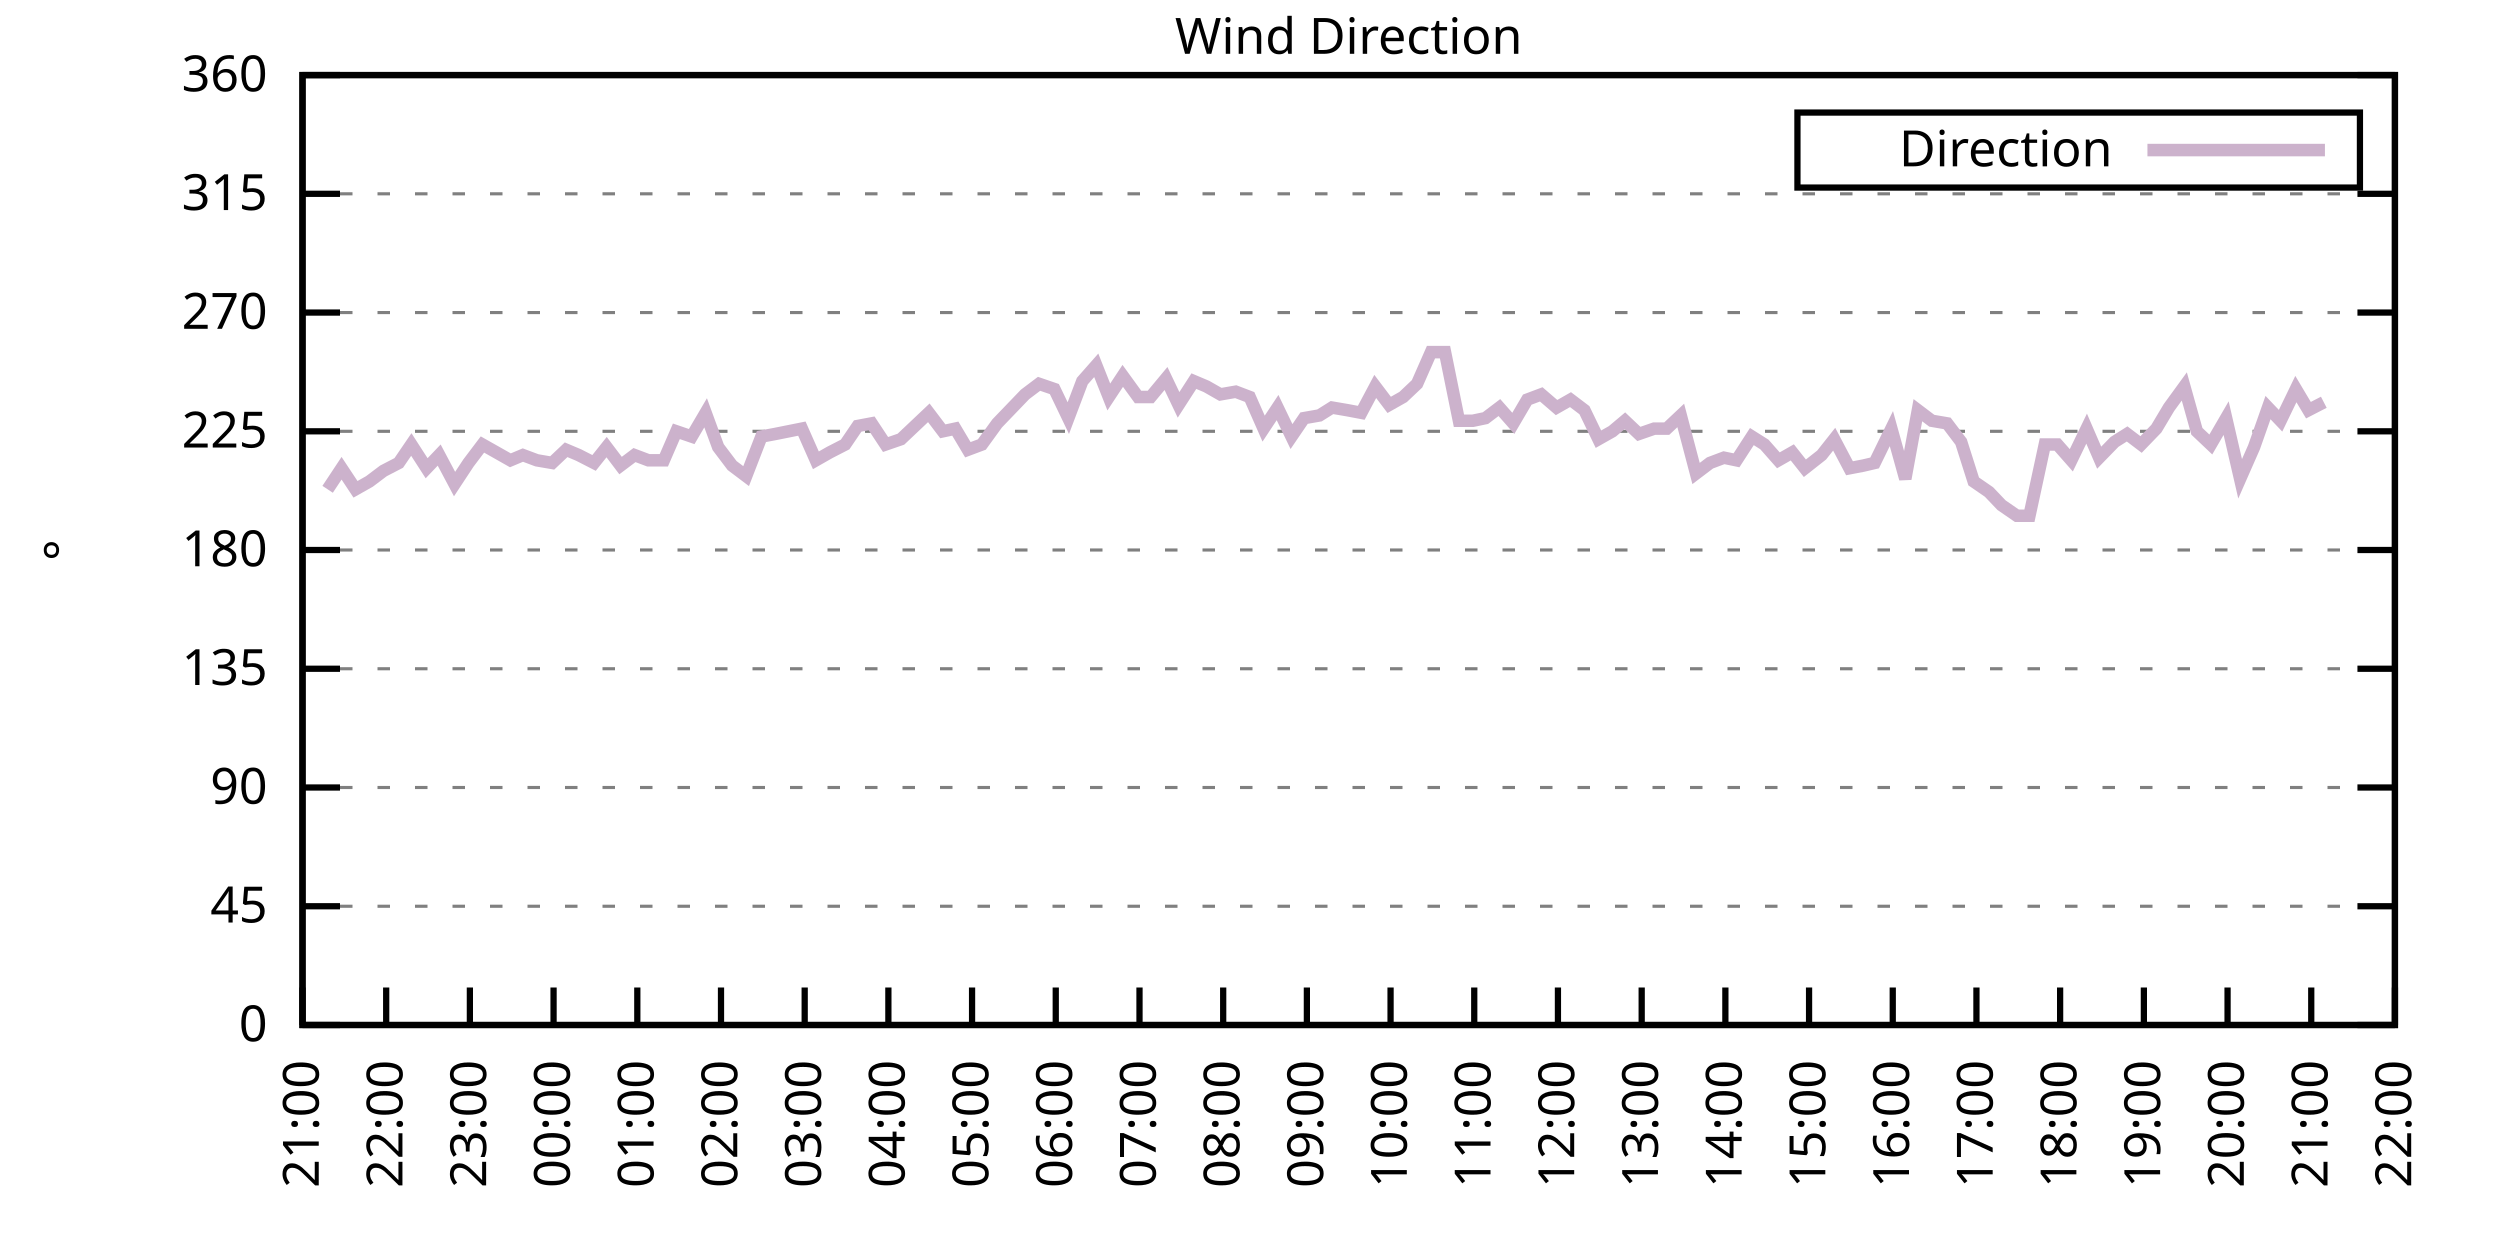
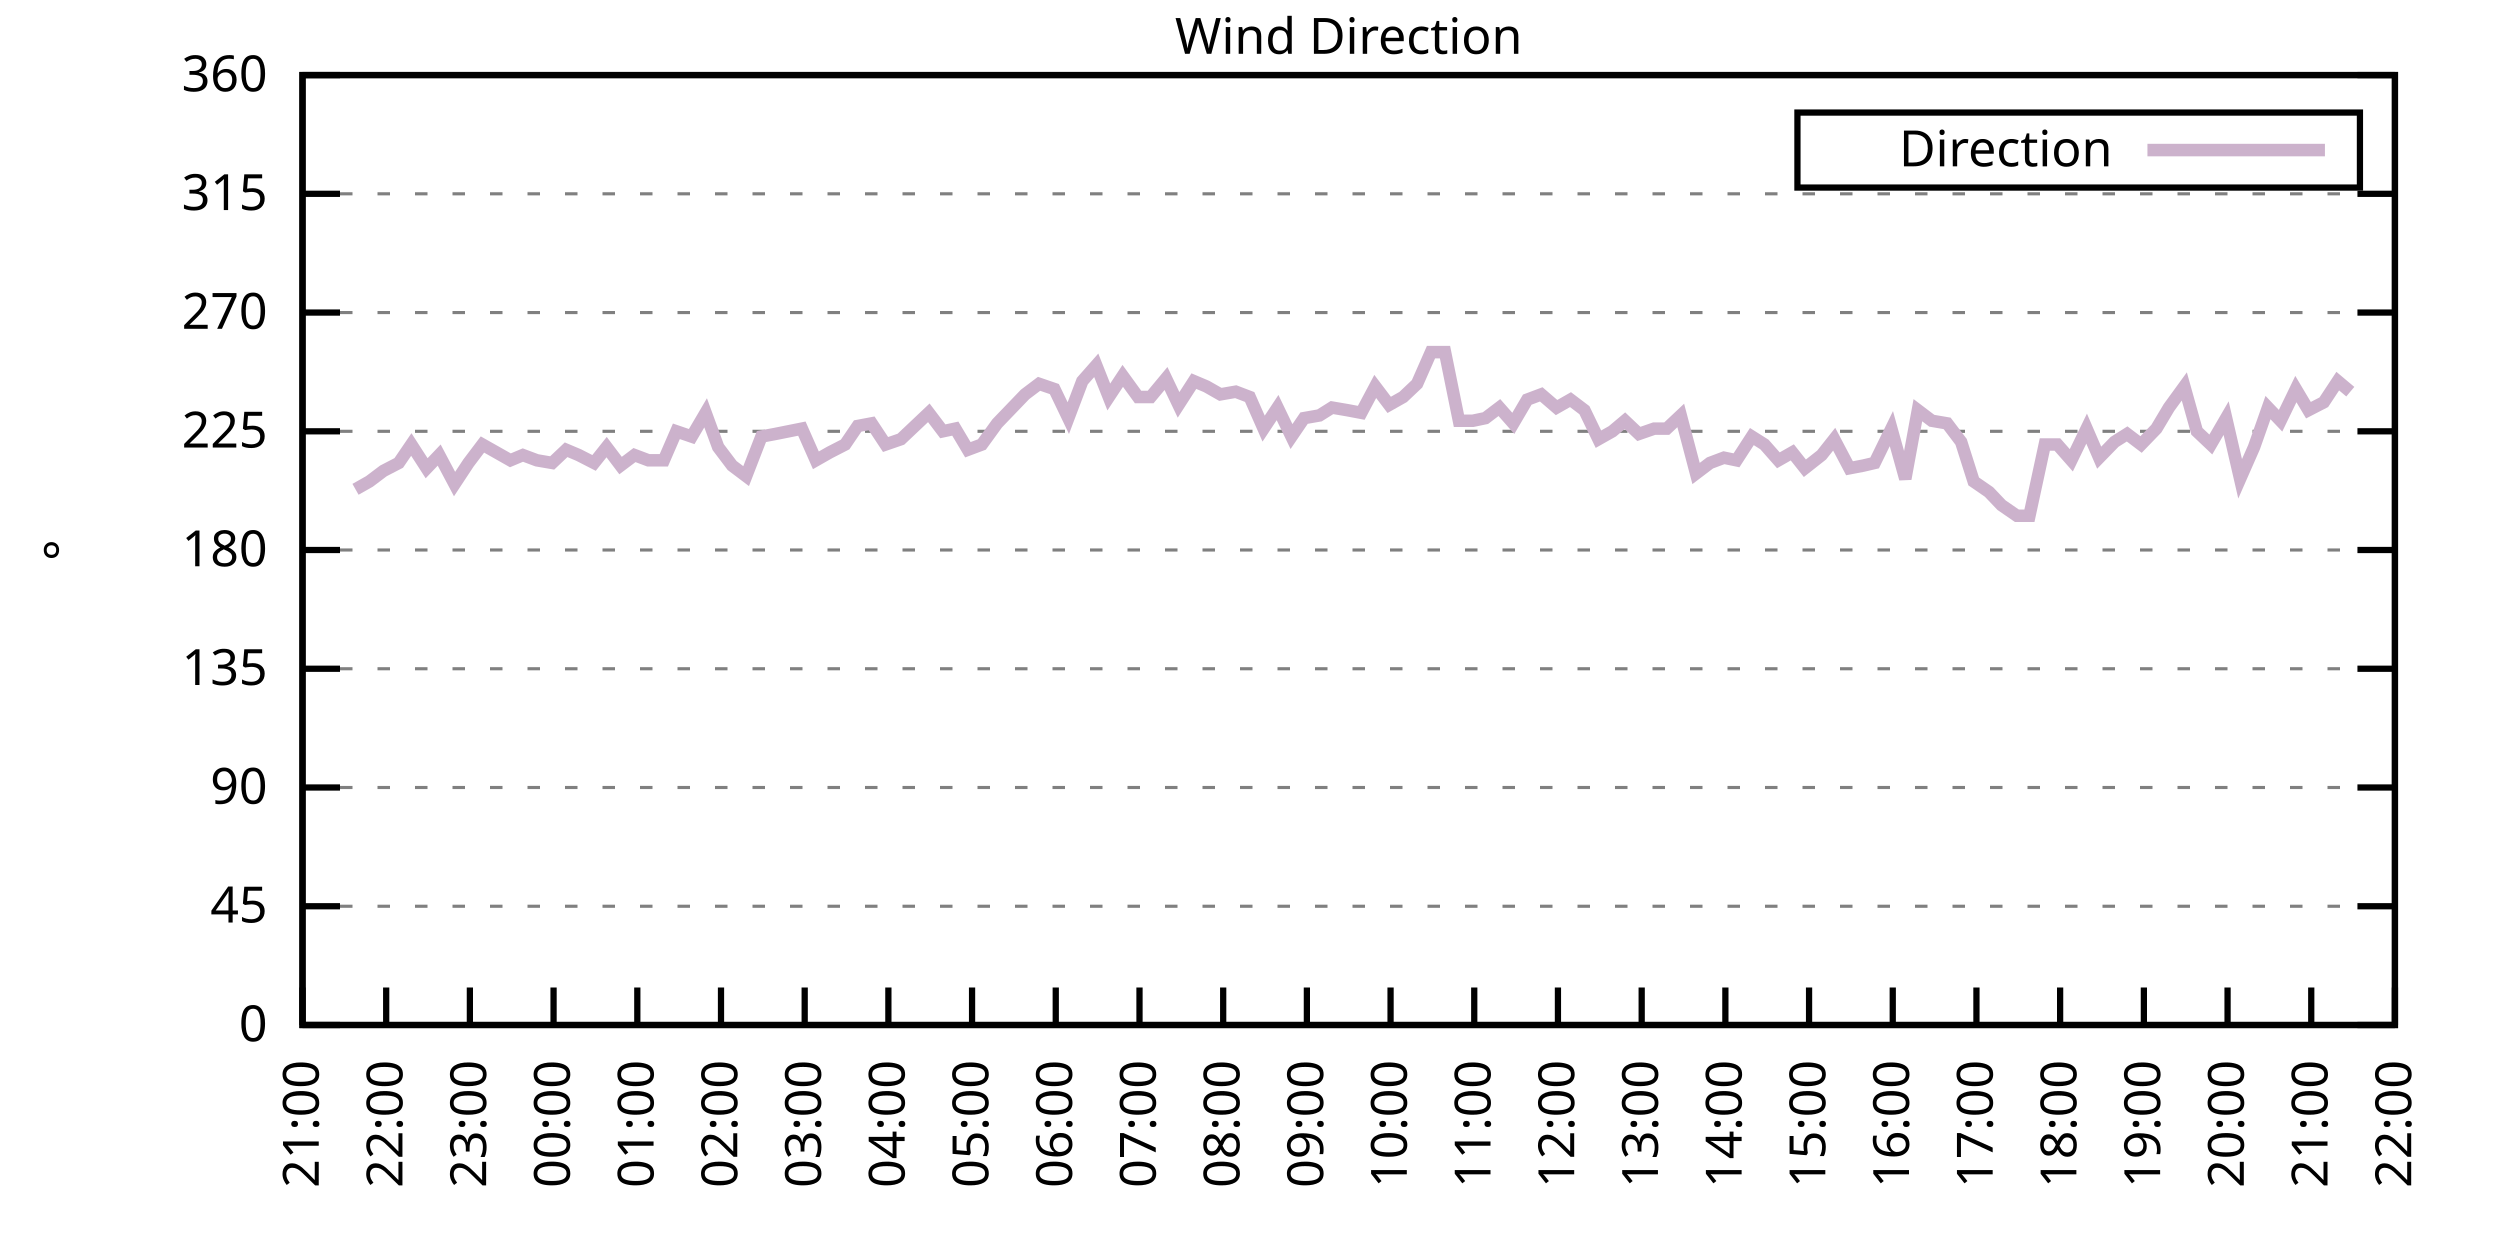
<svg xmlns="http://www.w3.org/2000/svg" xmlns:xlink="http://www.w3.org/1999/xlink" width="400" height="200" viewBox="0 0 400 200">
  <g id="gnuplot_canvas">
    <rect x="0" y="0" width="400" height="200" fill="none" />
    <defs>
      <circle id="gpDot" r="0.5" stroke-width="0.5" stroke="currentColor" />
      <path id="gpPt0" stroke-width="0.333" stroke="currentColor" d="M-1,0 h2 M0,-1 v2" />
      <path id="gpPt1" stroke-width="0.333" stroke="currentColor" d="M-1,-1 L1,1 M1,-1 L-1,1" />
      <path id="gpPt2" stroke-width="0.333" stroke="currentColor" d="M-1,0 L1,0 M0,-1 L0,1 M-1,-1 L1,1 M-1,1 L1,-1" />
      <rect id="gpPt3" stroke-width="0.333" stroke="currentColor" x="-1" y="-1" width="2" height="2" />
      <rect id="gpPt4" stroke-width="0.333" stroke="currentColor" fill="currentColor" x="-1" y="-1" width="2" height="2" />
      <circle id="gpPt5" stroke-width="0.333" stroke="currentColor" cx="0" cy="0" r="1" />
      <use xlink:href="#gpPt5" id="gpPt6" fill="currentColor" stroke="none" />
      <path id="gpPt7" stroke-width="0.333" stroke="currentColor" d="M0,-1.33 L-1.33,0.67 L1.33,0.67 z" />
      <use xlink:href="#gpPt7" id="gpPt8" fill="currentColor" stroke="none" />
      <use xlink:href="#gpPt7" id="gpPt9" stroke="currentColor" transform="rotate(180)" />
      <use xlink:href="#gpPt9" id="gpPt10" fill="currentColor" stroke="none" />
      <use xlink:href="#gpPt3" id="gpPt11" stroke="currentColor" transform="rotate(45)" />
      <use xlink:href="#gpPt11" id="gpPt12" fill="currentColor" stroke="none" />
      <path id="gpPt13" stroke-width="0.333" stroke="currentColor" d="M0,1.330 L1.265,0.411 L0.782,-1.067 L-0.782,-1.076 L-1.265,0.411 z" />
      <use xlink:href="#gpPt13" id="gpPt14" fill="currentColor" stroke="none" />
      <filter id="textbox" filterUnits="objectBoundingBox" x="0" y="0" height="1" width="1">
        <feFlood flood-color="white" flood-opacity="1" result="bgnd" />
        <feComposite in="SourceGraphic" in2="bgnd" operator="atop" />
      </filter>
      <filter id="greybox" filterUnits="objectBoundingBox" x="0" y="0" height="1" width="1">
        <feFlood flood-color="lightgrey" flood-opacity="1" result="grey" />
        <feComposite in="SourceGraphic" in2="grey" operator="atop" />
      </filter>
    </defs>
    <g fill="none" color="white" stroke="currentColor" stroke-width="1.00" stroke-linecap="butt" stroke-linejoin="miter">
</g>
    <g fill="none" color="black" stroke="currentColor" stroke-width="1.00" stroke-linecap="butt" stroke-linejoin="miter">
      <g stroke="none" shape-rendering="crispEdges">
        <polygon fill="rgb(255, 255, 255)" points="48.40,164.00 383.18,164.00 383.18,12.02 48.40,12.02 " />
      </g>
    </g>
    <g fill="none" color="black" stroke="currentColor" stroke-width="1.00" stroke-linecap="butt" stroke-linejoin="miter">
</g>
    <g fill="none" color="black" stroke="black" stroke-width="0.50" stroke-linecap="butt" stroke-linejoin="miter">
</g>
    <g fill="none" color="gray" stroke="currentColor" stroke-width="0.50" stroke-linecap="butt" stroke-linejoin="miter">
      <path stroke="gray" stroke-dasharray="2,4" class="gridline" d="M48.40,164.00 L383.19,164.00  " />
    </g>
    <g fill="none" color="gray" stroke="gray" stroke-width="1.00" stroke-linecap="butt" stroke-linejoin="miter">
</g>
    <g fill="none" color="black" stroke="currentColor" stroke-width="1.00" stroke-linecap="butt" stroke-linejoin="miter">
      <path stroke="black" d="M48.40,164.00 L54.40,164.00 M383.19,164.00 L377.19,164.00  " />
      <g transform="translate(42.80,166.60)" stroke="none" fill="black" font-family="Sans" font-size="8.00" text-anchor="end">
        <text>
          <tspan font-family="Sans"> 0</tspan>
        </text>
      </g>
    </g>
    <g fill="none" color="black" stroke="currentColor" stroke-width="1.00" stroke-linecap="butt" stroke-linejoin="miter">
</g>
    <g fill="none" color="black" stroke="black" stroke-width="0.50" stroke-linecap="butt" stroke-linejoin="miter">
</g>
    <g fill="none" color="gray" stroke="currentColor" stroke-width="0.50" stroke-linecap="butt" stroke-linejoin="miter">
      <path stroke="gray" stroke-dasharray="2,4" class="gridline" d="M48.40,145.00 L383.19,145.00  " />
    </g>
    <g fill="none" color="gray" stroke="gray" stroke-width="1.00" stroke-linecap="butt" stroke-linejoin="miter">
</g>
    <g fill="none" color="black" stroke="currentColor" stroke-width="1.00" stroke-linecap="butt" stroke-linejoin="miter">
      <path stroke="black" d="M48.40,145.00 L54.40,145.00 M383.19,145.00 L377.19,145.00  " />
      <g transform="translate(42.80,147.60)" stroke="none" fill="black" font-family="Sans" font-size="8.00" text-anchor="end">
        <text>
          <tspan font-family="Sans"> 45</tspan>
        </text>
      </g>
    </g>
    <g fill="none" color="black" stroke="currentColor" stroke-width="1.00" stroke-linecap="butt" stroke-linejoin="miter">
</g>
    <g fill="none" color="black" stroke="black" stroke-width="0.50" stroke-linecap="butt" stroke-linejoin="miter">
</g>
    <g fill="none" color="gray" stroke="currentColor" stroke-width="0.50" stroke-linecap="butt" stroke-linejoin="miter">
      <path stroke="gray" stroke-dasharray="2,4" class="gridline" d="M48.40,126.00 L383.19,126.00  " />
    </g>
    <g fill="none" color="gray" stroke="gray" stroke-width="1.00" stroke-linecap="butt" stroke-linejoin="miter">
</g>
    <g fill="none" color="black" stroke="currentColor" stroke-width="1.00" stroke-linecap="butt" stroke-linejoin="miter">
      <path stroke="black" d="M48.40,126.00 L54.40,126.00 M383.19,126.00 L377.19,126.00  " />
      <g transform="translate(42.80,128.60)" stroke="none" fill="black" font-family="Sans" font-size="8.00" text-anchor="end">
        <text>
          <tspan font-family="Sans"> 90</tspan>
        </text>
      </g>
    </g>
    <g fill="none" color="black" stroke="currentColor" stroke-width="1.00" stroke-linecap="butt" stroke-linejoin="miter">
</g>
    <g fill="none" color="black" stroke="black" stroke-width="0.50" stroke-linecap="butt" stroke-linejoin="miter">
</g>
    <g fill="none" color="gray" stroke="currentColor" stroke-width="0.50" stroke-linecap="butt" stroke-linejoin="miter">
      <path stroke="gray" stroke-dasharray="2,4" class="gridline" d="M48.40,107.00 L383.19,107.00  " />
    </g>
    <g fill="none" color="gray" stroke="gray" stroke-width="1.00" stroke-linecap="butt" stroke-linejoin="miter">
</g>
    <g fill="none" color="black" stroke="currentColor" stroke-width="1.00" stroke-linecap="butt" stroke-linejoin="miter">
      <path stroke="black" d="M48.40,107.00 L54.40,107.00 M383.19,107.00 L377.19,107.00  " />
      <g transform="translate(42.80,109.60)" stroke="none" fill="black" font-family="Sans" font-size="8.00" text-anchor="end">
        <text>
          <tspan font-family="Sans"> 135</tspan>
        </text>
      </g>
    </g>
    <g fill="none" color="black" stroke="currentColor" stroke-width="1.00" stroke-linecap="butt" stroke-linejoin="miter">
</g>
    <g fill="none" color="black" stroke="black" stroke-width="0.50" stroke-linecap="butt" stroke-linejoin="miter">
</g>
    <g fill="none" color="gray" stroke="currentColor" stroke-width="0.50" stroke-linecap="butt" stroke-linejoin="miter">
      <path stroke="gray" stroke-dasharray="2,4" class="gridline" d="M48.40,88.00 L383.19,88.00  " />
    </g>
    <g fill="none" color="gray" stroke="gray" stroke-width="1.00" stroke-linecap="butt" stroke-linejoin="miter">
</g>
    <g fill="none" color="black" stroke="currentColor" stroke-width="1.00" stroke-linecap="butt" stroke-linejoin="miter">
      <path stroke="black" d="M48.40,88.00 L54.40,88.00 M383.19,88.00 L377.19,88.00  " />
      <g transform="translate(42.80,90.60)" stroke="none" fill="black" font-family="Sans" font-size="8.00" text-anchor="end">
        <text>
          <tspan font-family="Sans"> 180</tspan>
        </text>
      </g>
    </g>
    <g fill="none" color="black" stroke="currentColor" stroke-width="1.00" stroke-linecap="butt" stroke-linejoin="miter">
</g>
    <g fill="none" color="black" stroke="black" stroke-width="0.50" stroke-linecap="butt" stroke-linejoin="miter">
</g>
    <g fill="none" color="gray" stroke="currentColor" stroke-width="0.50" stroke-linecap="butt" stroke-linejoin="miter">
      <path stroke="gray" stroke-dasharray="2,4" class="gridline" d="M48.40,69.01 L383.19,69.01  " />
    </g>
    <g fill="none" color="gray" stroke="gray" stroke-width="1.00" stroke-linecap="butt" stroke-linejoin="miter">
</g>
    <g fill="none" color="black" stroke="currentColor" stroke-width="1.00" stroke-linecap="butt" stroke-linejoin="miter">
      <path stroke="black" d="M48.40,69.01 L54.40,69.01 M383.19,69.01 L377.19,69.01  " />
      <g transform="translate(42.80,71.61)" stroke="none" fill="black" font-family="Sans" font-size="8.00" text-anchor="end">
        <text>
          <tspan font-family="Sans"> 225</tspan>
        </text>
      </g>
    </g>
    <g fill="none" color="black" stroke="currentColor" stroke-width="1.00" stroke-linecap="butt" stroke-linejoin="miter">
</g>
    <g fill="none" color="black" stroke="black" stroke-width="0.50" stroke-linecap="butt" stroke-linejoin="miter">
</g>
    <g fill="none" color="gray" stroke="currentColor" stroke-width="0.50" stroke-linecap="butt" stroke-linejoin="miter">
      <path stroke="gray" stroke-dasharray="2,4" class="gridline" d="M48.40,50.01 L383.19,50.01  " />
    </g>
    <g fill="none" color="gray" stroke="gray" stroke-width="1.00" stroke-linecap="butt" stroke-linejoin="miter">
</g>
    <g fill="none" color="black" stroke="currentColor" stroke-width="1.00" stroke-linecap="butt" stroke-linejoin="miter">
      <path stroke="black" d="M48.40,50.01 L54.40,50.01 M383.19,50.01 L377.19,50.01  " />
      <g transform="translate(42.80,52.61)" stroke="none" fill="black" font-family="Sans" font-size="8.00" text-anchor="end">
        <text>
          <tspan font-family="Sans"> 270</tspan>
        </text>
      </g>
    </g>
    <g fill="none" color="black" stroke="currentColor" stroke-width="1.00" stroke-linecap="butt" stroke-linejoin="miter">
</g>
    <g fill="none" color="black" stroke="black" stroke-width="0.50" stroke-linecap="butt" stroke-linejoin="miter">
</g>
    <g fill="none" color="gray" stroke="currentColor" stroke-width="0.50" stroke-linecap="butt" stroke-linejoin="miter">
      <path stroke="gray" stroke-dasharray="2,4" class="gridline" d="M48.40,31.01 L383.19,31.01  " />
    </g>
    <g fill="none" color="gray" stroke="gray" stroke-width="1.00" stroke-linecap="butt" stroke-linejoin="miter">
</g>
    <g fill="none" color="black" stroke="currentColor" stroke-width="1.00" stroke-linecap="butt" stroke-linejoin="miter">
      <path stroke="black" d="M48.40,31.01 L54.40,31.01 M383.19,31.01 L377.19,31.01  " />
      <g transform="translate(42.80,33.61)" stroke="none" fill="black" font-family="Sans" font-size="8.00" text-anchor="end">
        <text>
          <tspan font-family="Sans"> 315</tspan>
        </text>
      </g>
    </g>
    <g fill="none" color="black" stroke="currentColor" stroke-width="1.00" stroke-linecap="butt" stroke-linejoin="miter">
</g>
    <g fill="none" color="black" stroke="black" stroke-width="0.50" stroke-linecap="butt" stroke-linejoin="miter">
</g>
    <g fill="none" color="gray" stroke="currentColor" stroke-width="0.50" stroke-linecap="butt" stroke-linejoin="miter">
      <path stroke="gray" stroke-dasharray="2,4" class="gridline" d="M48.40,12.01 L383.19,12.01  " />
    </g>
    <g fill="none" color="gray" stroke="gray" stroke-width="1.00" stroke-linecap="butt" stroke-linejoin="miter">
</g>
    <g fill="none" color="black" stroke="currentColor" stroke-width="1.00" stroke-linecap="butt" stroke-linejoin="miter">
      <path stroke="black" d="M48.40,12.01 L54.40,12.01 M383.19,12.01 L377.19,12.01  " />
      <g transform="translate(42.80,14.61)" stroke="none" fill="black" font-family="Sans" font-size="8.00" text-anchor="end">
        <text>
          <tspan font-family="Sans"> 360</tspan>
        </text>
      </g>
    </g>
    <g fill="none" color="black" stroke="currentColor" stroke-width="1.00" stroke-linecap="butt" stroke-linejoin="miter">
      <path stroke="black" d="M48.40,164.00 L48.40,158.00  " />
      <g transform="translate(51.00,169.60) rotate(270.00)" stroke="none" fill="black" font-family="Sans" font-size="8.00" text-anchor="end">
        <text>
          <tspan font-family="Sans">21:00</tspan>
        </text>
      </g>
    </g>
    <g fill="none" color="black" stroke="currentColor" stroke-width="1.00" stroke-linecap="butt" stroke-linejoin="miter">
      <path stroke="black" d="M61.79,164.00 L61.79,158.00  " />
      <g transform="translate(64.39,169.60) rotate(270.00)" stroke="none" fill="black" font-family="Sans" font-size="8.00" text-anchor="end">
        <text>
          <tspan font-family="Sans">22:00</tspan>
        </text>
      </g>
    </g>
    <g fill="none" color="black" stroke="currentColor" stroke-width="1.00" stroke-linecap="butt" stroke-linejoin="miter">
      <path stroke="black" d="M75.18,164.00 L75.18,158.00  " />
      <g transform="translate(77.78,169.60) rotate(270.00)" stroke="none" fill="black" font-family="Sans" font-size="8.00" text-anchor="end">
        <text>
          <tspan font-family="Sans">23:00</tspan>
        </text>
      </g>
    </g>
    <g fill="none" color="black" stroke="currentColor" stroke-width="1.00" stroke-linecap="butt" stroke-linejoin="miter">
      <path stroke="black" d="M88.57,164.00 L88.57,158.00  " />
      <g transform="translate(91.17,169.60) rotate(270.00)" stroke="none" fill="black" font-family="Sans" font-size="8.00" text-anchor="end">
        <text>
          <tspan font-family="Sans">00:00</tspan>
        </text>
      </g>
    </g>
    <g fill="none" color="black" stroke="currentColor" stroke-width="1.00" stroke-linecap="butt" stroke-linejoin="miter">
      <path stroke="black" d="M101.97,164.00 L101.97,158.00  " />
      <g transform="translate(104.57,169.60) rotate(270.00)" stroke="none" fill="black" font-family="Sans" font-size="8.00" text-anchor="end">
        <text>
          <tspan font-family="Sans">01:00</tspan>
        </text>
      </g>
    </g>
    <g fill="none" color="black" stroke="currentColor" stroke-width="1.00" stroke-linecap="butt" stroke-linejoin="miter">
      <path stroke="black" d="M115.36,164.00 L115.36,158.00  " />
      <g transform="translate(117.96,169.60) rotate(270.00)" stroke="none" fill="black" font-family="Sans" font-size="8.00" text-anchor="end">
        <text>
          <tspan font-family="Sans">02:00</tspan>
        </text>
      </g>
    </g>
    <g fill="none" color="black" stroke="currentColor" stroke-width="1.00" stroke-linecap="butt" stroke-linejoin="miter">
      <path stroke="black" d="M128.75,164.00 L128.75,158.00  " />
      <g transform="translate(131.35,169.60) rotate(270.00)" stroke="none" fill="black" font-family="Sans" font-size="8.00" text-anchor="end">
        <text>
          <tspan font-family="Sans">03:00</tspan>
        </text>
      </g>
    </g>
    <g fill="none" color="black" stroke="currentColor" stroke-width="1.00" stroke-linecap="butt" stroke-linejoin="miter">
      <path stroke="black" d="M142.14,164.00 L142.14,158.00  " />
      <g transform="translate(144.74,169.60) rotate(270.00)" stroke="none" fill="black" font-family="Sans" font-size="8.00" text-anchor="end">
        <text>
          <tspan font-family="Sans">04:00</tspan>
        </text>
      </g>
    </g>
    <g fill="none" color="black" stroke="currentColor" stroke-width="1.00" stroke-linecap="butt" stroke-linejoin="miter">
      <path stroke="black" d="M155.53,164.00 L155.53,158.00  " />
      <g transform="translate(158.13,169.60) rotate(270.00)" stroke="none" fill="black" font-family="Sans" font-size="8.00" text-anchor="end">
        <text>
          <tspan font-family="Sans">05:00</tspan>
        </text>
      </g>
    </g>
    <g fill="none" color="black" stroke="currentColor" stroke-width="1.00" stroke-linecap="butt" stroke-linejoin="miter">
      <path stroke="black" d="M168.92,164.00 L168.92,158.00  " />
      <g transform="translate(171.52,169.60) rotate(270.00)" stroke="none" fill="black" font-family="Sans" font-size="8.00" text-anchor="end">
        <text>
          <tspan font-family="Sans">06:00</tspan>
        </text>
      </g>
    </g>
    <g fill="none" color="black" stroke="currentColor" stroke-width="1.00" stroke-linecap="butt" stroke-linejoin="miter">
      <path stroke="black" d="M182.32,164.00 L182.32,158.00  " />
      <g transform="translate(184.92,169.60) rotate(270.00)" stroke="none" fill="black" font-family="Sans" font-size="8.00" text-anchor="end">
        <text>
          <tspan font-family="Sans">07:00</tspan>
        </text>
      </g>
    </g>
    <g fill="none" color="black" stroke="currentColor" stroke-width="1.00" stroke-linecap="butt" stroke-linejoin="miter">
      <path stroke="black" d="M195.71,164.00 L195.71,158.00  " />
      <g transform="translate(198.31,169.60) rotate(270.00)" stroke="none" fill="black" font-family="Sans" font-size="8.00" text-anchor="end">
        <text>
          <tspan font-family="Sans">08:00</tspan>
        </text>
      </g>
    </g>
    <g fill="none" color="black" stroke="currentColor" stroke-width="1.00" stroke-linecap="butt" stroke-linejoin="miter">
      <path stroke="black" d="M209.10,164.00 L209.10,158.00  " />
      <g transform="translate(211.70,169.60) rotate(270.00)" stroke="none" fill="black" font-family="Sans" font-size="8.00" text-anchor="end">
        <text>
          <tspan font-family="Sans">09:00</tspan>
        </text>
      </g>
    </g>
    <g fill="none" color="black" stroke="currentColor" stroke-width="1.00" stroke-linecap="butt" stroke-linejoin="miter">
      <path stroke="black" d="M222.49,164.00 L222.49,158.00  " />
      <g transform="translate(225.09,169.60) rotate(270.00)" stroke="none" fill="black" font-family="Sans" font-size="8.00" text-anchor="end">
        <text>
          <tspan font-family="Sans">10:00</tspan>
        </text>
      </g>
    </g>
    <g fill="none" color="black" stroke="currentColor" stroke-width="1.00" stroke-linecap="butt" stroke-linejoin="miter">
      <path stroke="black" d="M235.88,164.00 L235.88,158.00  " />
      <g transform="translate(238.48,169.60) rotate(270.00)" stroke="none" fill="black" font-family="Sans" font-size="8.00" text-anchor="end">
        <text>
          <tspan font-family="Sans">11:00</tspan>
        </text>
      </g>
    </g>
    <g fill="none" color="black" stroke="currentColor" stroke-width="1.00" stroke-linecap="butt" stroke-linejoin="miter">
      <path stroke="black" d="M249.27,164.00 L249.27,158.00  " />
      <g transform="translate(251.87,169.60) rotate(270.00)" stroke="none" fill="black" font-family="Sans" font-size="8.00" text-anchor="end">
        <text>
          <tspan font-family="Sans">12:00</tspan>
        </text>
      </g>
    </g>
    <g fill="none" color="black" stroke="currentColor" stroke-width="1.00" stroke-linecap="butt" stroke-linejoin="miter">
      <path stroke="black" d="M262.67,164.00 L262.67,158.00  " />
      <g transform="translate(265.27,169.60) rotate(270.00)" stroke="none" fill="black" font-family="Sans" font-size="8.00" text-anchor="end">
        <text>
          <tspan font-family="Sans">13:00</tspan>
        </text>
      </g>
    </g>
    <g fill="none" color="black" stroke="currentColor" stroke-width="1.00" stroke-linecap="butt" stroke-linejoin="miter">
      <path stroke="black" d="M276.06,164.00 L276.06,158.00  " />
      <g transform="translate(278.66,169.60) rotate(270.00)" stroke="none" fill="black" font-family="Sans" font-size="8.00" text-anchor="end">
        <text>
          <tspan font-family="Sans">14:00</tspan>
        </text>
      </g>
    </g>
    <g fill="none" color="black" stroke="currentColor" stroke-width="1.00" stroke-linecap="butt" stroke-linejoin="miter">
      <path stroke="black" d="M289.45,164.00 L289.45,158.00  " />
      <g transform="translate(292.05,169.60) rotate(270.00)" stroke="none" fill="black" font-family="Sans" font-size="8.00" text-anchor="end">
        <text>
          <tspan font-family="Sans">15:00</tspan>
        </text>
      </g>
    </g>
    <g fill="none" color="black" stroke="currentColor" stroke-width="1.00" stroke-linecap="butt" stroke-linejoin="miter">
      <path stroke="black" d="M302.84,164.00 L302.84,158.00  " />
      <g transform="translate(305.44,169.60) rotate(270.00)" stroke="none" fill="black" font-family="Sans" font-size="8.00" text-anchor="end">
        <text>
          <tspan font-family="Sans">16:00</tspan>
        </text>
      </g>
    </g>
    <g fill="none" color="black" stroke="currentColor" stroke-width="1.00" stroke-linecap="butt" stroke-linejoin="miter">
      <path stroke="black" d="M316.23,164.00 L316.23,158.00  " />
      <g transform="translate(318.83,169.60) rotate(270.00)" stroke="none" fill="black" font-family="Sans" font-size="8.00" text-anchor="end">
        <text>
          <tspan font-family="Sans">17:00</tspan>
        </text>
      </g>
    </g>
    <g fill="none" color="black" stroke="currentColor" stroke-width="1.00" stroke-linecap="butt" stroke-linejoin="miter">
      <path stroke="black" d="M329.62,164.00 L329.62,158.00  " />
      <g transform="translate(332.22,169.60) rotate(270.00)" stroke="none" fill="black" font-family="Sans" font-size="8.00" text-anchor="end">
        <text>
          <tspan font-family="Sans">18:00</tspan>
        </text>
      </g>
    </g>
    <g fill="none" color="black" stroke="currentColor" stroke-width="1.00" stroke-linecap="butt" stroke-linejoin="miter">
      <path stroke="black" d="M343.02,164.00 L343.02,158.00  " />
      <g transform="translate(345.62,169.60) rotate(270.00)" stroke="none" fill="black" font-family="Sans" font-size="8.00" text-anchor="end">
        <text>
          <tspan font-family="Sans">19:00</tspan>
        </text>
      </g>
    </g>
    <g fill="none" color="black" stroke="currentColor" stroke-width="1.00" stroke-linecap="butt" stroke-linejoin="miter">
      <path stroke="black" d="M356.41,164.00 L356.41,158.00  " />
      <g transform="translate(359.01,169.60) rotate(270.00)" stroke="none" fill="black" font-family="Sans" font-size="8.00" text-anchor="end">
        <text>
          <tspan font-family="Sans">20:00</tspan>
        </text>
      </g>
    </g>
    <g fill="none" color="black" stroke="currentColor" stroke-width="1.00" stroke-linecap="butt" stroke-linejoin="miter">
      <path stroke="black" d="M369.80,164.00 L369.80,158.00  " />
      <g transform="translate(372.40,169.60) rotate(270.00)" stroke="none" fill="black" font-family="Sans" font-size="8.00" text-anchor="end">
        <text>
          <tspan font-family="Sans">21:00</tspan>
        </text>
      </g>
    </g>
    <g fill="none" color="black" stroke="currentColor" stroke-width="1.00" stroke-linecap="butt" stroke-linejoin="miter">
      <path stroke="black" d="M383.19,164.00 L383.19,158.00  " />
      <g transform="translate(385.79,169.60) rotate(270.00)" stroke="none" fill="black" font-family="Sans" font-size="8.00" text-anchor="end">
        <text>
          <tspan font-family="Sans">22:00</tspan>
        </text>
      </g>
    </g>
    <g fill="none" color="black" stroke="currentColor" stroke-width="1.00" stroke-linecap="butt" stroke-linejoin="miter">
</g>
    <g fill="none" color="black" stroke="currentColor" stroke-width="1.00" stroke-linecap="butt" stroke-linejoin="miter">
      <path stroke="black" d="M48.40,12.01 L48.40,164.00 L383.19,164.00 L383.19,12.01 L48.40,12.01 Z  " />
    </g>
    <g fill="none" color="black" stroke="currentColor" stroke-width="1.00" stroke-linecap="butt" stroke-linejoin="miter">
</g>
    <g fill="none" color="black" stroke="currentColor" stroke-width="1.00" stroke-linecap="butt" stroke-linejoin="miter">
      <path stroke="black" d="M287.59,30.01 L287.59,18.01 L377.59,18.01 L377.59,30.01 L287.59,30.01 Z  " />
    </g>
    <g id="Wind_direction_plot_1">
      <g fill="none" color="white" stroke="black" stroke-width="2.00" stroke-linecap="butt" stroke-linejoin="miter">
</g>
      <g fill="none" color="black" stroke="currentColor" stroke-width="2.00" stroke-linecap="butt" stroke-linejoin="miter">
        <g transform="translate(337.99,26.61)" stroke="none" fill="black" font-family="Sans" font-size="8.00" text-anchor="end">
          <text>
            <tspan font-family="Sans">Direction</tspan>
          </text>
        </g>
      </g>
      <g fill="none" color="black" stroke="currentColor" stroke-width="2.00" stroke-linecap="butt" stroke-linejoin="miter">
-         <path stroke="rgb(204, 178, 204)" d="M343.59,24.01 L371.99,24.01 M52.42,78.29 L54.65,74.92 L56.88,78.29 L59.11,77.03 L61.35,75.34 L63.80,74.07   L65.81,71.12 L68.26,74.92 L70.27,72.81 L72.73,77.45 L74.96,74.07 L77.19,71.12 L79.42,72.38 L81.66,73.65   L83.66,72.81 L85.90,73.65 L88.35,74.07 L90.58,71.96 L92.59,72.81 L95.05,74.07 L97.06,71.54 L99.29,74.49   L101.52,72.81 L103.75,73.65 L106.21,73.65 L108.22,69.01 L110.67,69.85 L112.90,66.05 L114.91,71.54 L117.14,74.49   L119.38,76.18 L121.83,69.85 L124.06,69.43 L128.30,68.58 L130.54,73.65 L132.77,72.38 L135.22,71.12 L137.23,68.16   L139.46,67.74 L141.69,71.12 L144.15,70.27 L146.38,68.16 L148.61,66.05 L150.85,69.01 L152.85,68.58 L154.86,71.96   L157.10,71.12 L159.55,67.74 L164.01,63.10 L166.25,61.41 L168.70,62.25 L170.93,66.90 L173.17,60.98 L175.40,58.45   L177.41,63.52 L179.64,60.14 L182.09,63.52 L184.10,63.52 L186.56,60.56 L188.57,64.78 L191.02,60.98 L193.03,61.83   L195.26,63.10 L197.72,62.67 L199.95,63.52 L202.18,68.58 L204.41,65.21 L206.64,69.85 L208.65,66.90 L211.11,66.47   L213.12,65.21 L215.57,65.63 L217.80,66.05 L220.04,61.83 L222.27,64.78 L224.50,63.52 L226.73,61.41 L228.96,56.34   L231.20,56.34 L233.43,67.32 L235.66,67.32 L237.67,66.90 L239.90,65.21 L242.13,67.74 L244.36,63.94 L246.60,63.10   L249.05,65.21 L251.28,63.94 L253.51,65.63 L255.75,70.27 L257.98,69.01 L259.99,67.32 L262.22,69.43 L264.67,68.58   L266.68,68.58 L268.92,66.47 L271.37,75.76 L273.60,74.07 L275.83,73.23 L277.84,73.65 L280.30,69.85 L282.31,71.12   L284.54,73.65 L286.77,72.38 L288.78,74.92 L291.46,72.81 L293.47,70.27 L295.92,74.92 L298.15,74.49 L299.94,74.07   L302.62,68.58 L304.85,76.61 L306.86,65.63 L309.09,67.32 L311.54,67.74 L313.78,70.70 L315.79,77.03 L318.24,78.72   L320.25,80.83 L322.70,82.52 L324.71,82.52 L327.17,71.12 L329.18,71.12 L331.41,73.65 L333.86,68.58 L335.87,73.23   L338.33,70.70 L340.34,69.43 L342.57,71.12 L345.02,68.58 L347.03,65.21 L349.49,61.83 L351.50,69.01 L353.73,71.12   L356.18,66.90 L358.42,76.61 L360.65,71.54 L362.88,65.21 L364.89,67.32 L367.34,62.25 L369.35,65.63 L371.81,64.36    " />
+         <path stroke="rgb(204, 178, 204)" d="M343.59,24.01 L371.99,24.01 M56.88,78.29 L59.11,77.03 L61.35,75.34 L63.80,74.07 L65.81,71.12 L68.26,74.92   L70.27,72.81 L72.73,77.45 L74.96,74.07 L77.19,71.12 L79.42,72.38 L81.66,73.65 L83.66,72.81 L85.90,73.65   L88.35,74.07 L90.58,71.96 L92.59,72.81 L95.05,74.07 L97.06,71.54 L99.29,74.49 L101.52,72.81 L103.75,73.65   L106.21,73.65 L108.22,69.01 L110.67,69.85 L112.90,66.05 L114.91,71.54 L117.14,74.49 L119.38,76.18 L121.83,69.85   L124.06,69.43 L128.30,68.58 L130.54,73.65 L132.77,72.38 L135.22,71.12 L137.23,68.16 L139.46,67.74 L141.69,71.12   L144.15,70.27 L146.38,68.16 L148.61,66.05 L150.85,69.01 L152.85,68.58 L154.86,71.96 L157.10,71.12 L159.55,67.74   L164.01,63.10 L166.25,61.41 L168.70,62.25 L170.93,66.90 L173.17,60.98 L175.40,58.45 L177.41,63.52 L179.64,60.14   L182.09,63.52 L184.10,63.52 L186.56,60.56 L188.57,64.78 L191.02,60.98 L193.03,61.83 L195.26,63.10 L197.72,62.67   L199.95,63.52 L202.18,68.58 L204.41,65.21 L206.64,69.85 L208.65,66.90 L211.11,66.47 L213.12,65.21 L215.57,65.63   L217.80,66.05 L220.04,61.83 L222.27,64.78 L224.50,63.52 L226.73,61.41 L228.96,56.34 L231.20,56.34 L233.43,67.32   L235.66,67.32 L237.67,66.90 L239.90,65.21 L242.13,67.74 L244.36,63.94 L246.60,63.10 L249.05,65.21 L251.28,63.94   L253.51,65.63 L255.75,70.27 L257.98,69.01 L259.99,67.32 L262.22,69.43 L264.67,68.58 L266.68,68.58 L268.92,66.47   L271.37,75.76 L273.60,74.07 L275.83,73.23 L277.84,73.65 L280.30,69.85 L282.31,71.12 L284.54,73.65 L286.77,72.38   L288.78,74.92 L291.46,72.81 L293.47,70.27 L295.92,74.92 L298.15,74.49 L299.94,74.07 L302.62,68.58 L304.85,76.61   L306.86,65.63 L309.09,67.32 L311.54,67.74 L313.78,70.70 L315.79,77.03 L318.24,78.72 L320.25,80.83 L322.70,82.52   L324.71,82.52 L327.17,71.12 L329.18,71.12 L331.41,73.65 L333.86,68.58 L335.87,73.23 L338.33,70.70 L340.34,69.43   L342.57,71.12 L345.02,68.58 L347.03,65.21 L349.49,61.83 L351.50,69.01 L353.73,71.12 L356.18,66.90 L358.42,76.61   L360.65,71.54 L362.88,65.21 L364.89,67.32 L367.34,62.25 L369.35,65.63 L371.81,64.36 L374.04,60.98 L376.05,62.67    " />
      </g>
    </g>
    <g fill="none" color="black" stroke="currentColor" stroke-width="2.00" stroke-linecap="butt" stroke-linejoin="miter">
</g>
    <g fill="none" color="black" stroke="black" stroke-width="1.00" stroke-linecap="butt" stroke-linejoin="miter">
</g>
    <g fill="none" color="black" stroke="currentColor" stroke-width="1.00" stroke-linecap="butt" stroke-linejoin="miter">
      <path stroke="black" d="M48.40,12.01 L48.40,164.00 L383.19,164.00 L383.19,12.01 L48.40,12.01 Z  " />
      <g transform="translate(12.80,88.01) rotate(270.00)" stroke="none" fill="black" font-family="Sans" font-size="8.00" text-anchor="middle">
        <text>
          <tspan font-family="Sans">°</tspan>
        </text>
      </g>
    </g>
    <g fill="none" color="black" stroke="currentColor" stroke-width="1.00" stroke-linecap="butt" stroke-linejoin="miter">
</g>
    <g fill="none" color="black" stroke="currentColor" stroke-width="1.00" stroke-linecap="butt" stroke-linejoin="miter">
      <g transform="translate(215.79,8.61)" stroke="none" fill="black" font-family="Sans" font-size="8.00" text-anchor="middle">
        <text>
          <tspan font-family="Sans">Wind Direction</tspan>
        </text>
      </g>
    </g>
    <g fill="none" color="black" stroke="currentColor" stroke-width="1.00" stroke-linecap="butt" stroke-linejoin="miter">
</g>
  </g>
</svg>
